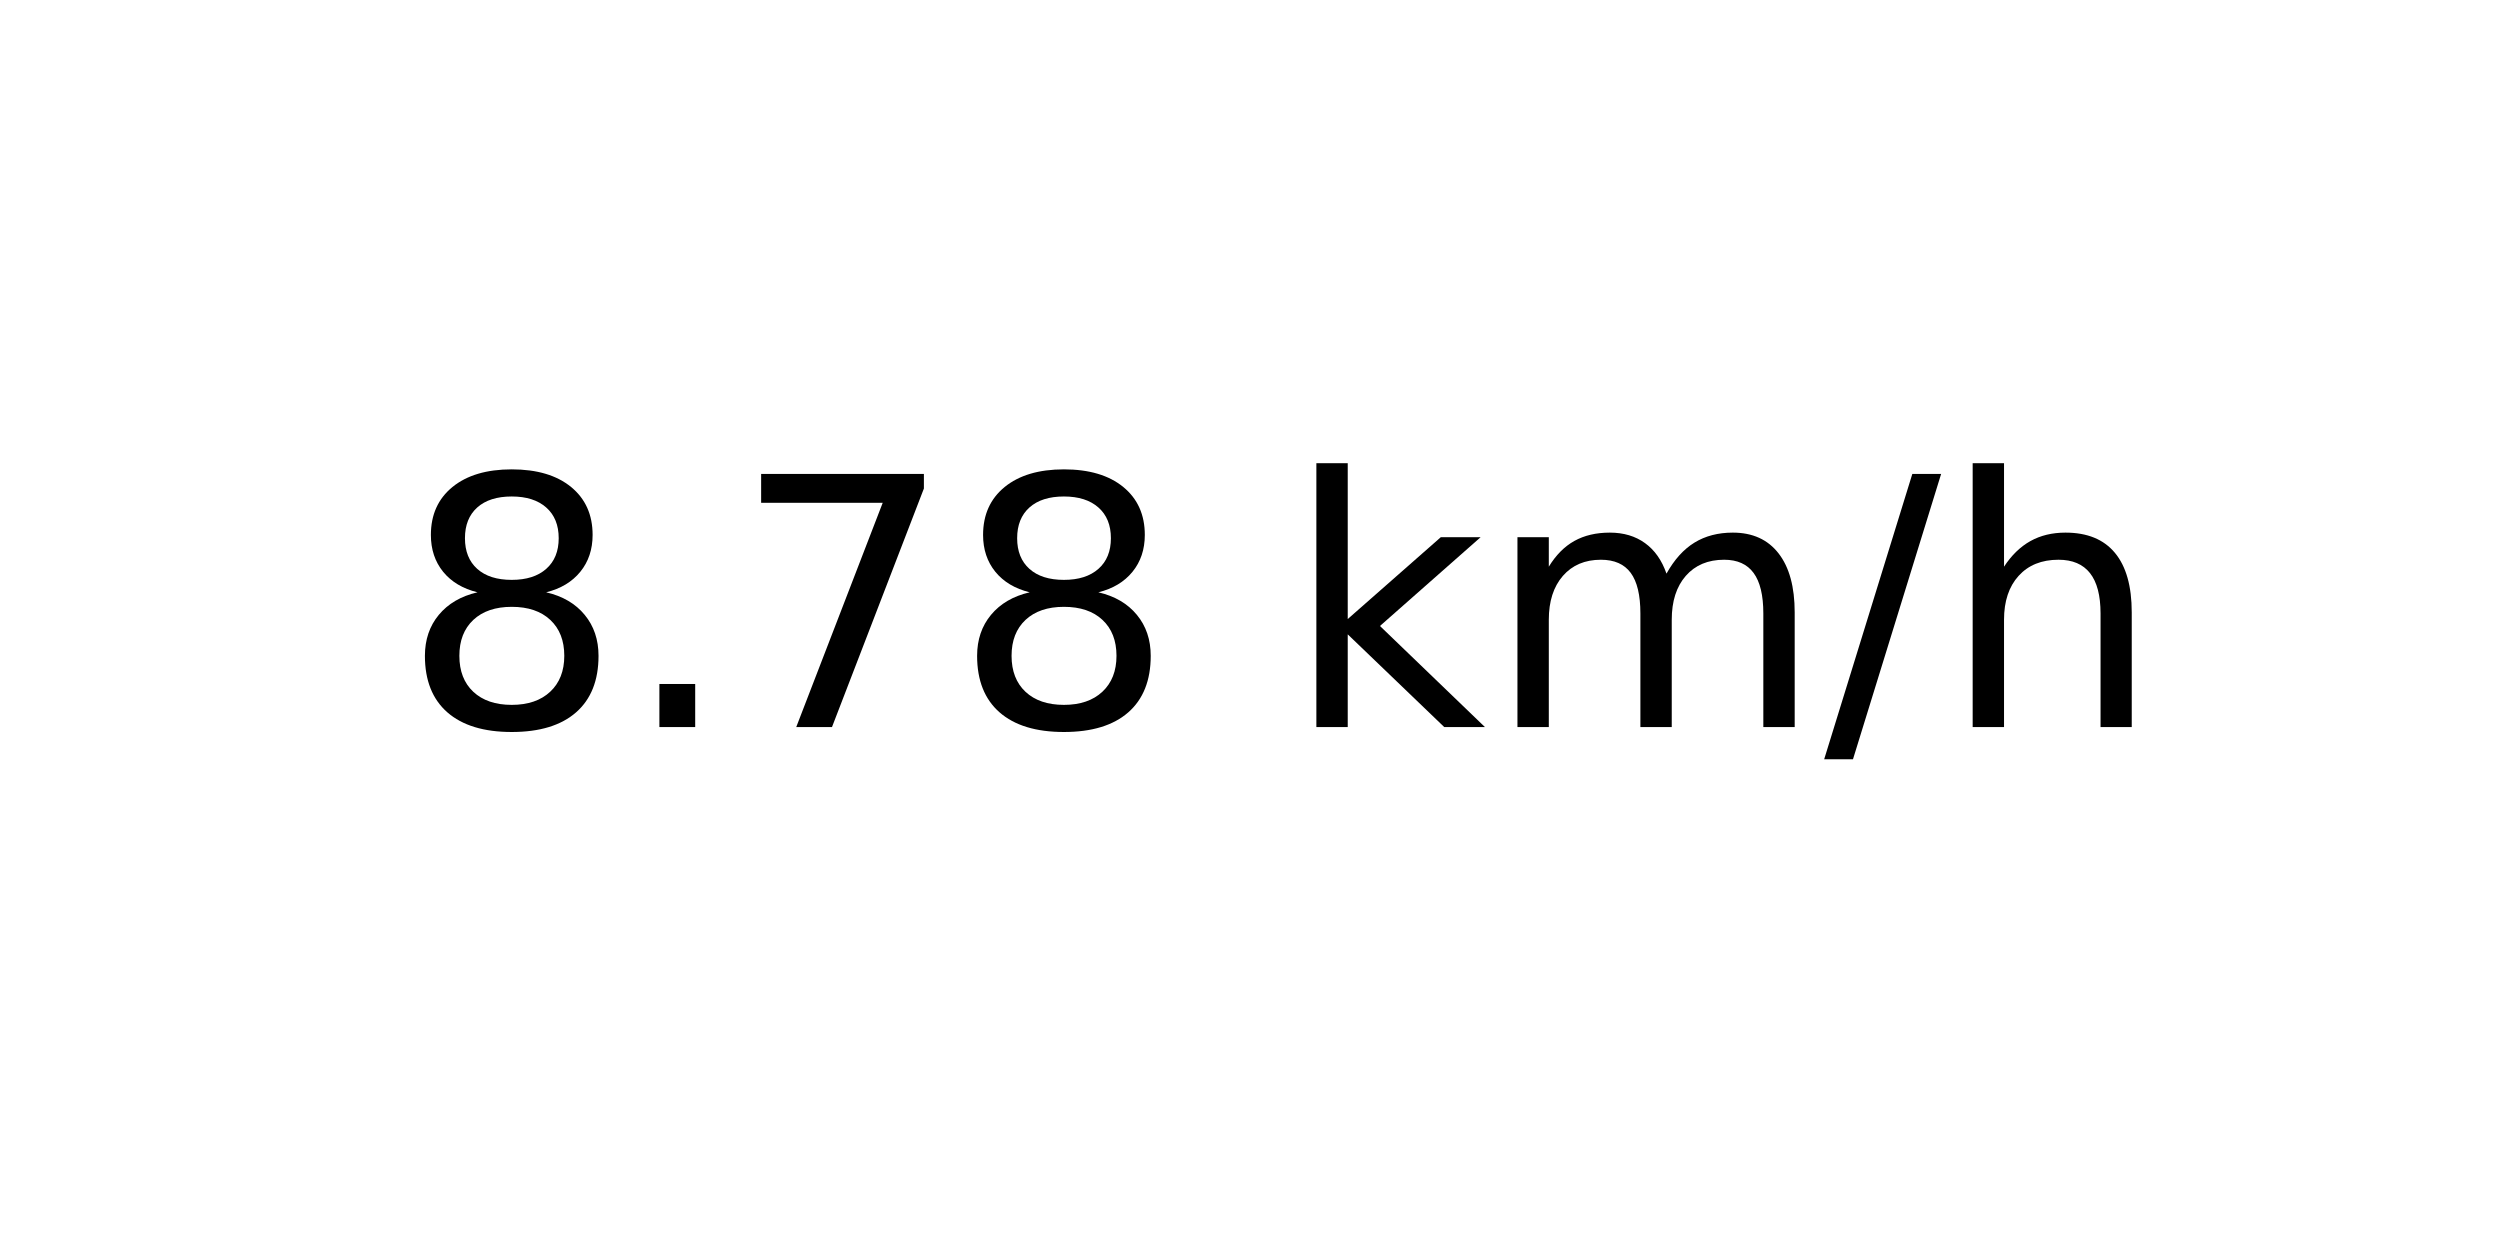
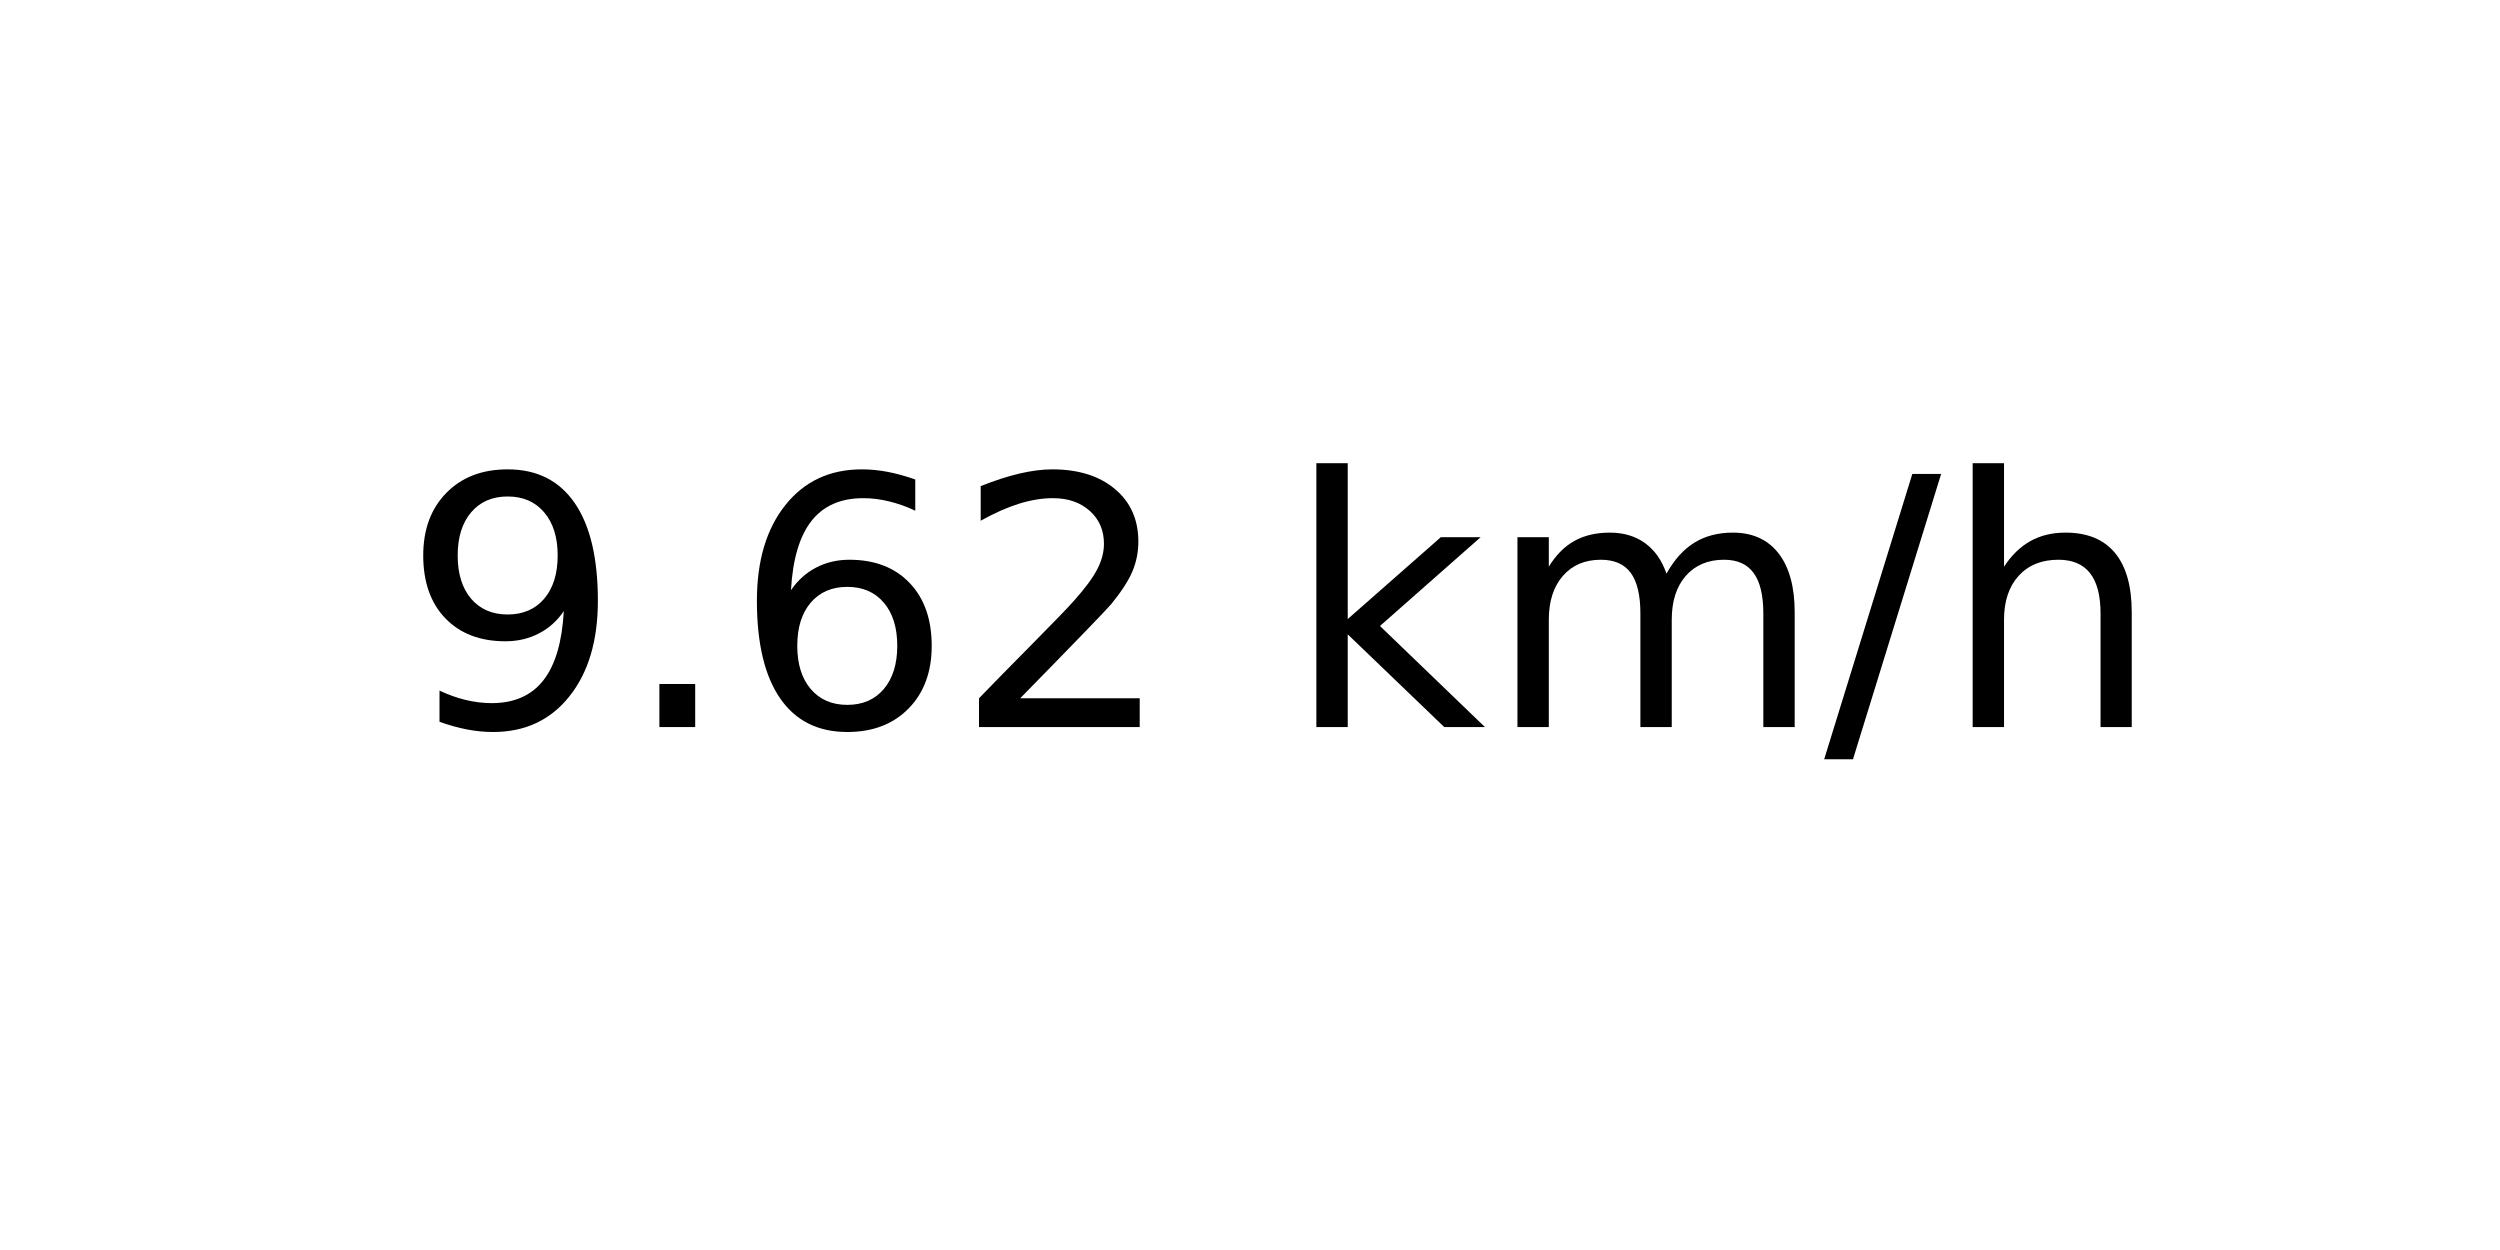
<svg xmlns="http://www.w3.org/2000/svg" xmlns:xlink="http://www.w3.org/1999/xlink" width="72pt" height="36pt" viewBox="0 0 72 36" version="1.1">
  <defs>
    <style type="text/css">*{stroke-linejoin: round; stroke-linecap: butt}</style>
  </defs>
  <g id="figure_1">
    <g id="axes_1">
      <g id="text_1">
        <g transform="translate(11.55937 20.93937) scale(0.1 -0.1)">
          <defs>
-             <path id="DejaVuSans-38" d="M 2034 2216  Q 1584 2216 1326 1975  Q 1069 1734 1069 1313  Q 1069 891 1326 650  Q 1584 409 2034 409  Q 2484 409 2743 651  Q 3003 894 3003 1313  Q 3003 1734 2745 1975  Q 2488 2216 2034 2216  z M 1403 2484  Q 997 2584 770 2862  Q 544 3141 544 3541  Q 544 4100 942 4425  Q 1341 4750 2034 4750  Q 2731 4750 3128 4425  Q 3525 4100 3525 3541  Q 3525 3141 3298 2862  Q 3072 2584 2669 2484  Q 3125 2378 3379 2068  Q 3634 1759 3634 1313  Q 3634 634 3220 271  Q 2806 -91 2034 -91  Q 1263 -91 848 271  Q 434 634 434 1313  Q 434 1759 690 2068  Q 947 2378 1403 2484  z M 1172 3481  Q 1172 3119 1398 2916  Q 1625 2713 2034 2713  Q 2441 2713 2670 2916  Q 2900 3119 2900 3481  Q 2900 3844 2670 4047  Q 2441 4250 2034 4250  Q 1625 4250 1398 4047  Q 1172 3844 1172 3481  z " transform="scale(0.015625)" />
+             <path id="DejaVuSans-39" d="M 703 97  L 703 672  Q 941 559 1184 500  Q 1428 441 1663 441  Q 2288 441 2617 861  Q 2947 1281 2994 2138  Q 2813 1869 2534 1725  Q 2256 1581 1919 1581  Q 1219 1581 811 2004  Q 403 2428 403 3163  Q 403 3881 828 4315  Q 1253 4750 1959 4750  Q 2769 4750 3195 4129  Q 3622 3509 3622 2328  Q 3622 1225 3098 567  Q 2575 -91 1691 -91  Q 1453 -91 1209 -44  Q 966 3 703 97  z M 1959 2075  Q 2384 2075 2632 2365  Q 2881 2656 2881 3163  Q 2881 3666 2632 3958  Q 2384 4250 1959 4250  Q 1534 4250 1286 3958  Q 1038 3666 1038 3163  Q 1038 2656 1286 2365  Q 1534 2075 1959 2075  z " transform="scale(0.015625)" />
            <path id="DejaVuSans-2e" d="M 684 794  L 1344 794  L 1344 0  L 684 0  L 684 794  z " transform="scale(0.015625)" />
-             <path id="DejaVuSans-37" d="M 525 4666  L 3525 4666  L 3525 4397  L 1831 0  L 1172 0  L 2766 4134  L 525 4134  L 525 4666  z " transform="scale(0.015625)" />
+             <path id="DejaVuSans-36" d="M 2113 2584  Q 1688 2584 1439 2293  Q 1191 2003 1191 1497  Q 1191 994 1439 701  Q 1688 409 2113 409  Q 2538 409 2786 701  Q 3034 994 3034 1497  Q 3034 2003 2786 2293  Q 2538 2584 2113 2584  z M 3366 4563  L 3366 3988  Q 3128 4100 2886 4159  Q 2644 4219 2406 4219  Q 1781 4219 1451 3797  Q 1122 3375 1075 2522  Q 1259 2794 1537 2939  Q 1816 3084 2150 3084  Q 2853 3084 3261 2657  Q 3669 2231 3669 1497  Q 3669 778 3244 343  Q 2819 -91 2113 -91  Q 1303 -91 875 529  Q 447 1150 447 2328  Q 447 3434 972 4092  Q 1497 4750 2381 4750  Q 2619 4750 2861 4703  Q 3103 4656 3366 4563  z " transform="scale(0.015625)" />
+             <path id="DejaVuSans-32" d="M 1228 531  L 3431 531  L 3431 0  L 469 0  L 469 531  Q 828 903 1448 1529  Q 2069 2156 2228 2338  Q 2531 2678 2651 2914  Q 2772 3150 2772 3378  Q 2772 3750 2511 3984  Q 2250 4219 1831 4219  Q 1534 4219 1204 4116  Q 875 4013 500 3803  L 500 4441  Q 881 4594 1212 4672  Q 1544 4750 1819 4750  Q 2544 4750 2975 4387  Q 3406 4025 3406 3419  Q 3406 3131 3298 2873  Q 3191 2616 2906 2266  Q 2828 2175 2409 1742  Q 1991 1309 1228 531  z " transform="scale(0.015625)" />
            <path id="DejaVuSans-20" transform="scale(0.015625)" />
            <path id="DejaVuSans-6b" d="M 581 4863  L 1159 4863  L 1159 1991  L 2875 3500  L 3609 3500  L 1753 1863  L 3688 0  L 2938 0  L 1159 1709  L 1159 0  L 581 0  L 581 4863  z " transform="scale(0.015625)" />
            <path id="DejaVuSans-6d" d="M 3328 2828  Q 3544 3216 3844 3400  Q 4144 3584 4550 3584  Q 5097 3584 5394 3201  Q 5691 2819 5691 2113  L 5691 0  L 5113 0  L 5113 2094  Q 5113 2597 4934 2840  Q 4756 3084 4391 3084  Q 3944 3084 3684 2787  Q 3425 2491 3425 1978  L 3425 0  L 2847 0  L 2847 2094  Q 2847 2600 2669 2842  Q 2491 3084 2119 3084  Q 1678 3084 1418 2786  Q 1159 2488 1159 1978  L 1159 0  L 581 0  L 581 3500  L 1159 3500  L 1159 2956  Q 1356 3278 1631 3431  Q 1906 3584 2284 3584  Q 2666 3584 2933 3390  Q 3200 3197 3328 2828  z " transform="scale(0.015625)" />
            <path id="DejaVuSans-2f" d="M 1625 4666  L 2156 4666  L 531 -594  L 0 -594  L 1625 4666  z " transform="scale(0.015625)" />
            <path id="DejaVuSans-68" d="M 3513 2113  L 3513 0  L 2938 0  L 2938 2094  Q 2938 2591 2744 2837  Q 2550 3084 2163 3084  Q 1697 3084 1428 2787  Q 1159 2491 1159 1978  L 1159 0  L 581 0  L 581 4863  L 1159 4863  L 1159 2956  Q 1366 3272 1645 3428  Q 1925 3584 2291 3584  Q 2894 3584 3203 3211  Q 3513 2838 3513 2113  z " transform="scale(0.015625)" />
          </defs>
-           <use xlink:href="#DejaVuSans-38" />
+           <use xlink:href="#DejaVuSans-39" />
          <use xlink:href="#DejaVuSans-2e" x="63.623" />
-           <use xlink:href="#DejaVuSans-37" x="95.41" />
-           <use xlink:href="#DejaVuSans-38" x="159.033" />
+           <use xlink:href="#DejaVuSans-36" x="95.41" />
+           <use xlink:href="#DejaVuSans-32" x="159.033" />
          <use xlink:href="#DejaVuSans-20" x="222.656" />
          <use xlink:href="#DejaVuSans-6b" x="254.443" />
          <use xlink:href="#DejaVuSans-6d" x="312.354" />
          <use xlink:href="#DejaVuSans-2f" x="409.766" />
          <use xlink:href="#DejaVuSans-68" x="443.457" />
        </g>
      </g>
    </g>
  </g>
</svg>
